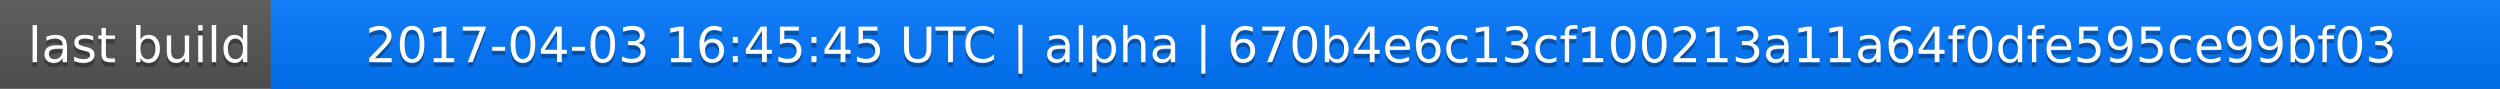
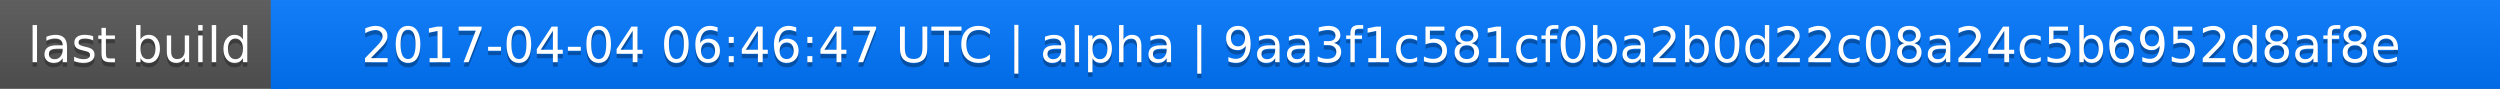
<svg xmlns="http://www.w3.org/2000/svg" width="563" height="20">
  <linearGradient id="a" x2="0" y2="100%">
    <stop offset="0" stop-color="#bbb" stop-opacity=".1" />
    <stop offset="1" stop-opacity=".1" />
  </linearGradient>
  <rect rx="0" width="563" height="20" fill="#555" />
  <rect rx="0" x="61" width="502" height="20" fill="#07f" />
  <path fill="#07f" d="M61 0h4v20h-4z" />
  <rect rx="0" width="563" height="20" fill="url(#a)" />
  <g fill="#fff" text-anchor="middle" font-family="DejaVu Sans,Verdana,Geneva,sans-serif" font-size="11">
    <text x="31.5" y="15" fill="#010101" fill-opacity=".3">last build</text>
    <text x="31.5" y="14">last build</text>
-     <text x="311" y="15" fill="#010101" fill-opacity=".3">2017-04-03 16:45:45 UTC | alpha | 670b4e6c13cf100213a11a64f0dfe595ce99bf03</text>
-     <text x="311" y="14">2017-04-03 16:45:45 UTC | alpha | 670b4e6c13cf100213a11a64f0dfe595ce99bf03</text>
+     <text x="311" y="15" fill="#010101" fill-opacity=".3">2017-04-04 06:46:47 UTC | alpha | 9aa3f1c581cf0ba2b0d22c08a24c5b6952d8af8e</text>
+     <text x="311" y="14">2017-04-04 06:46:47 UTC | alpha | 9aa3f1c581cf0ba2b0d22c08a24c5b6952d8af8e</text>
  </g>
</svg>
